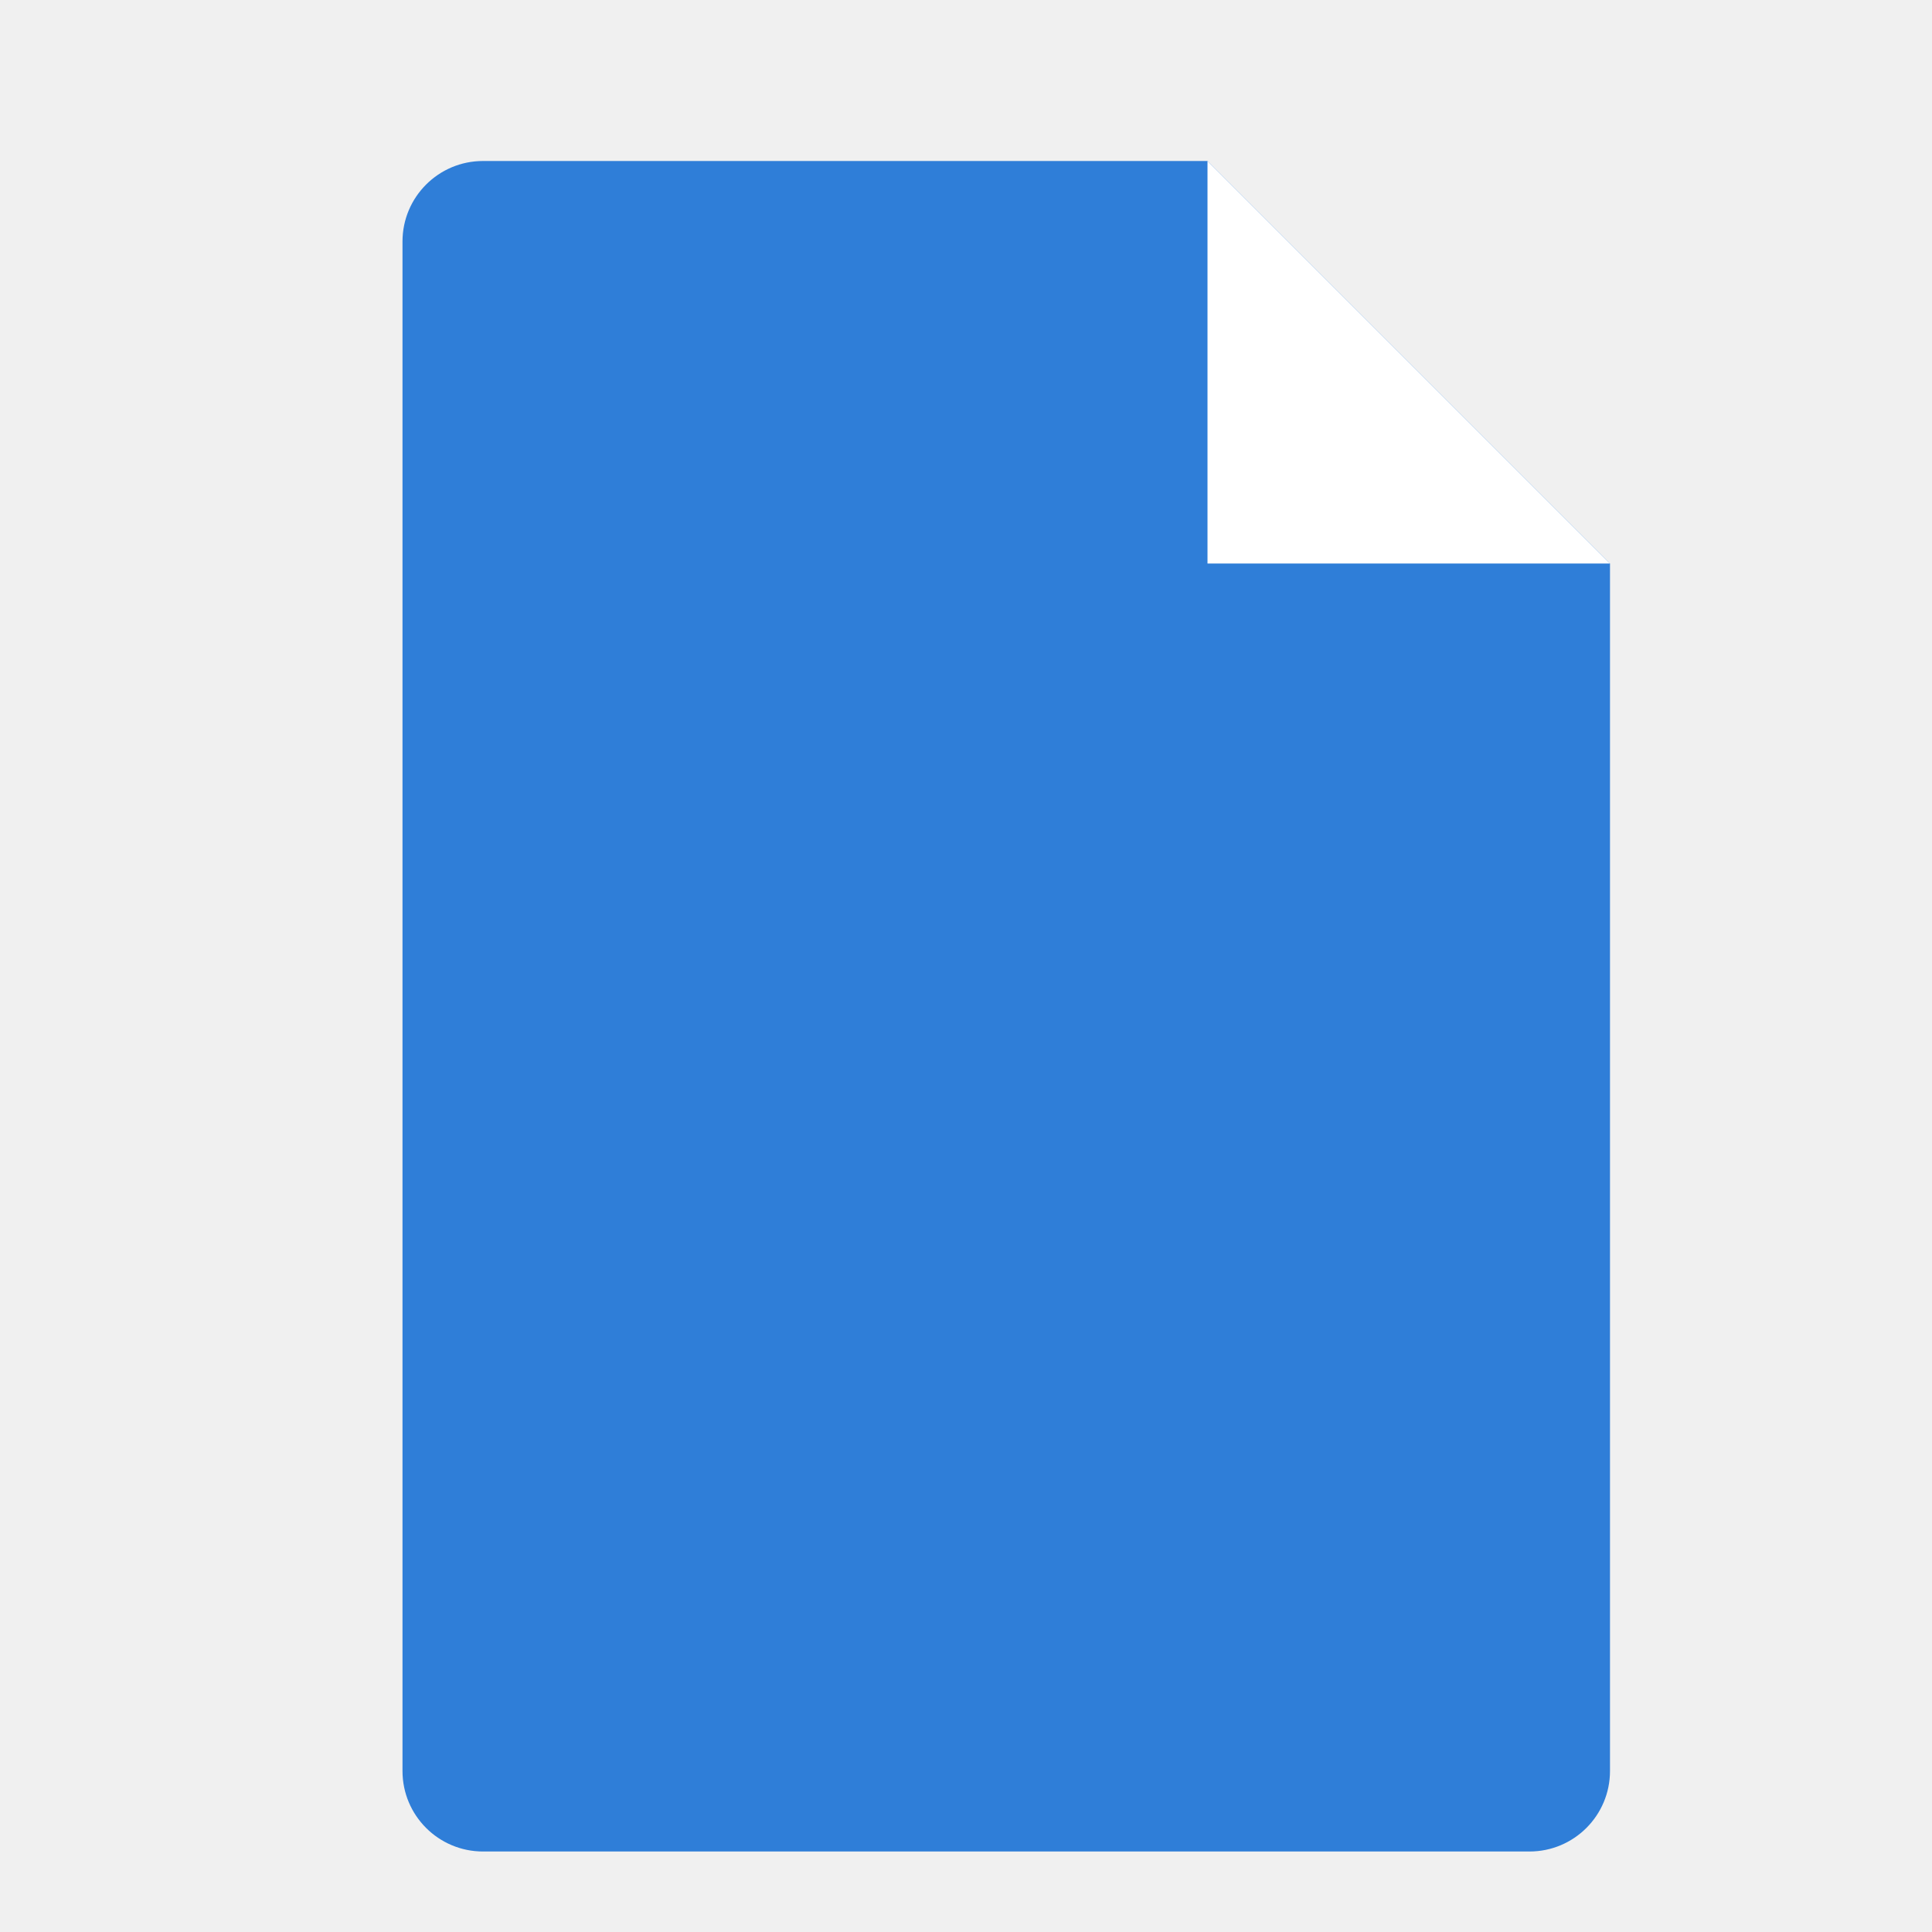
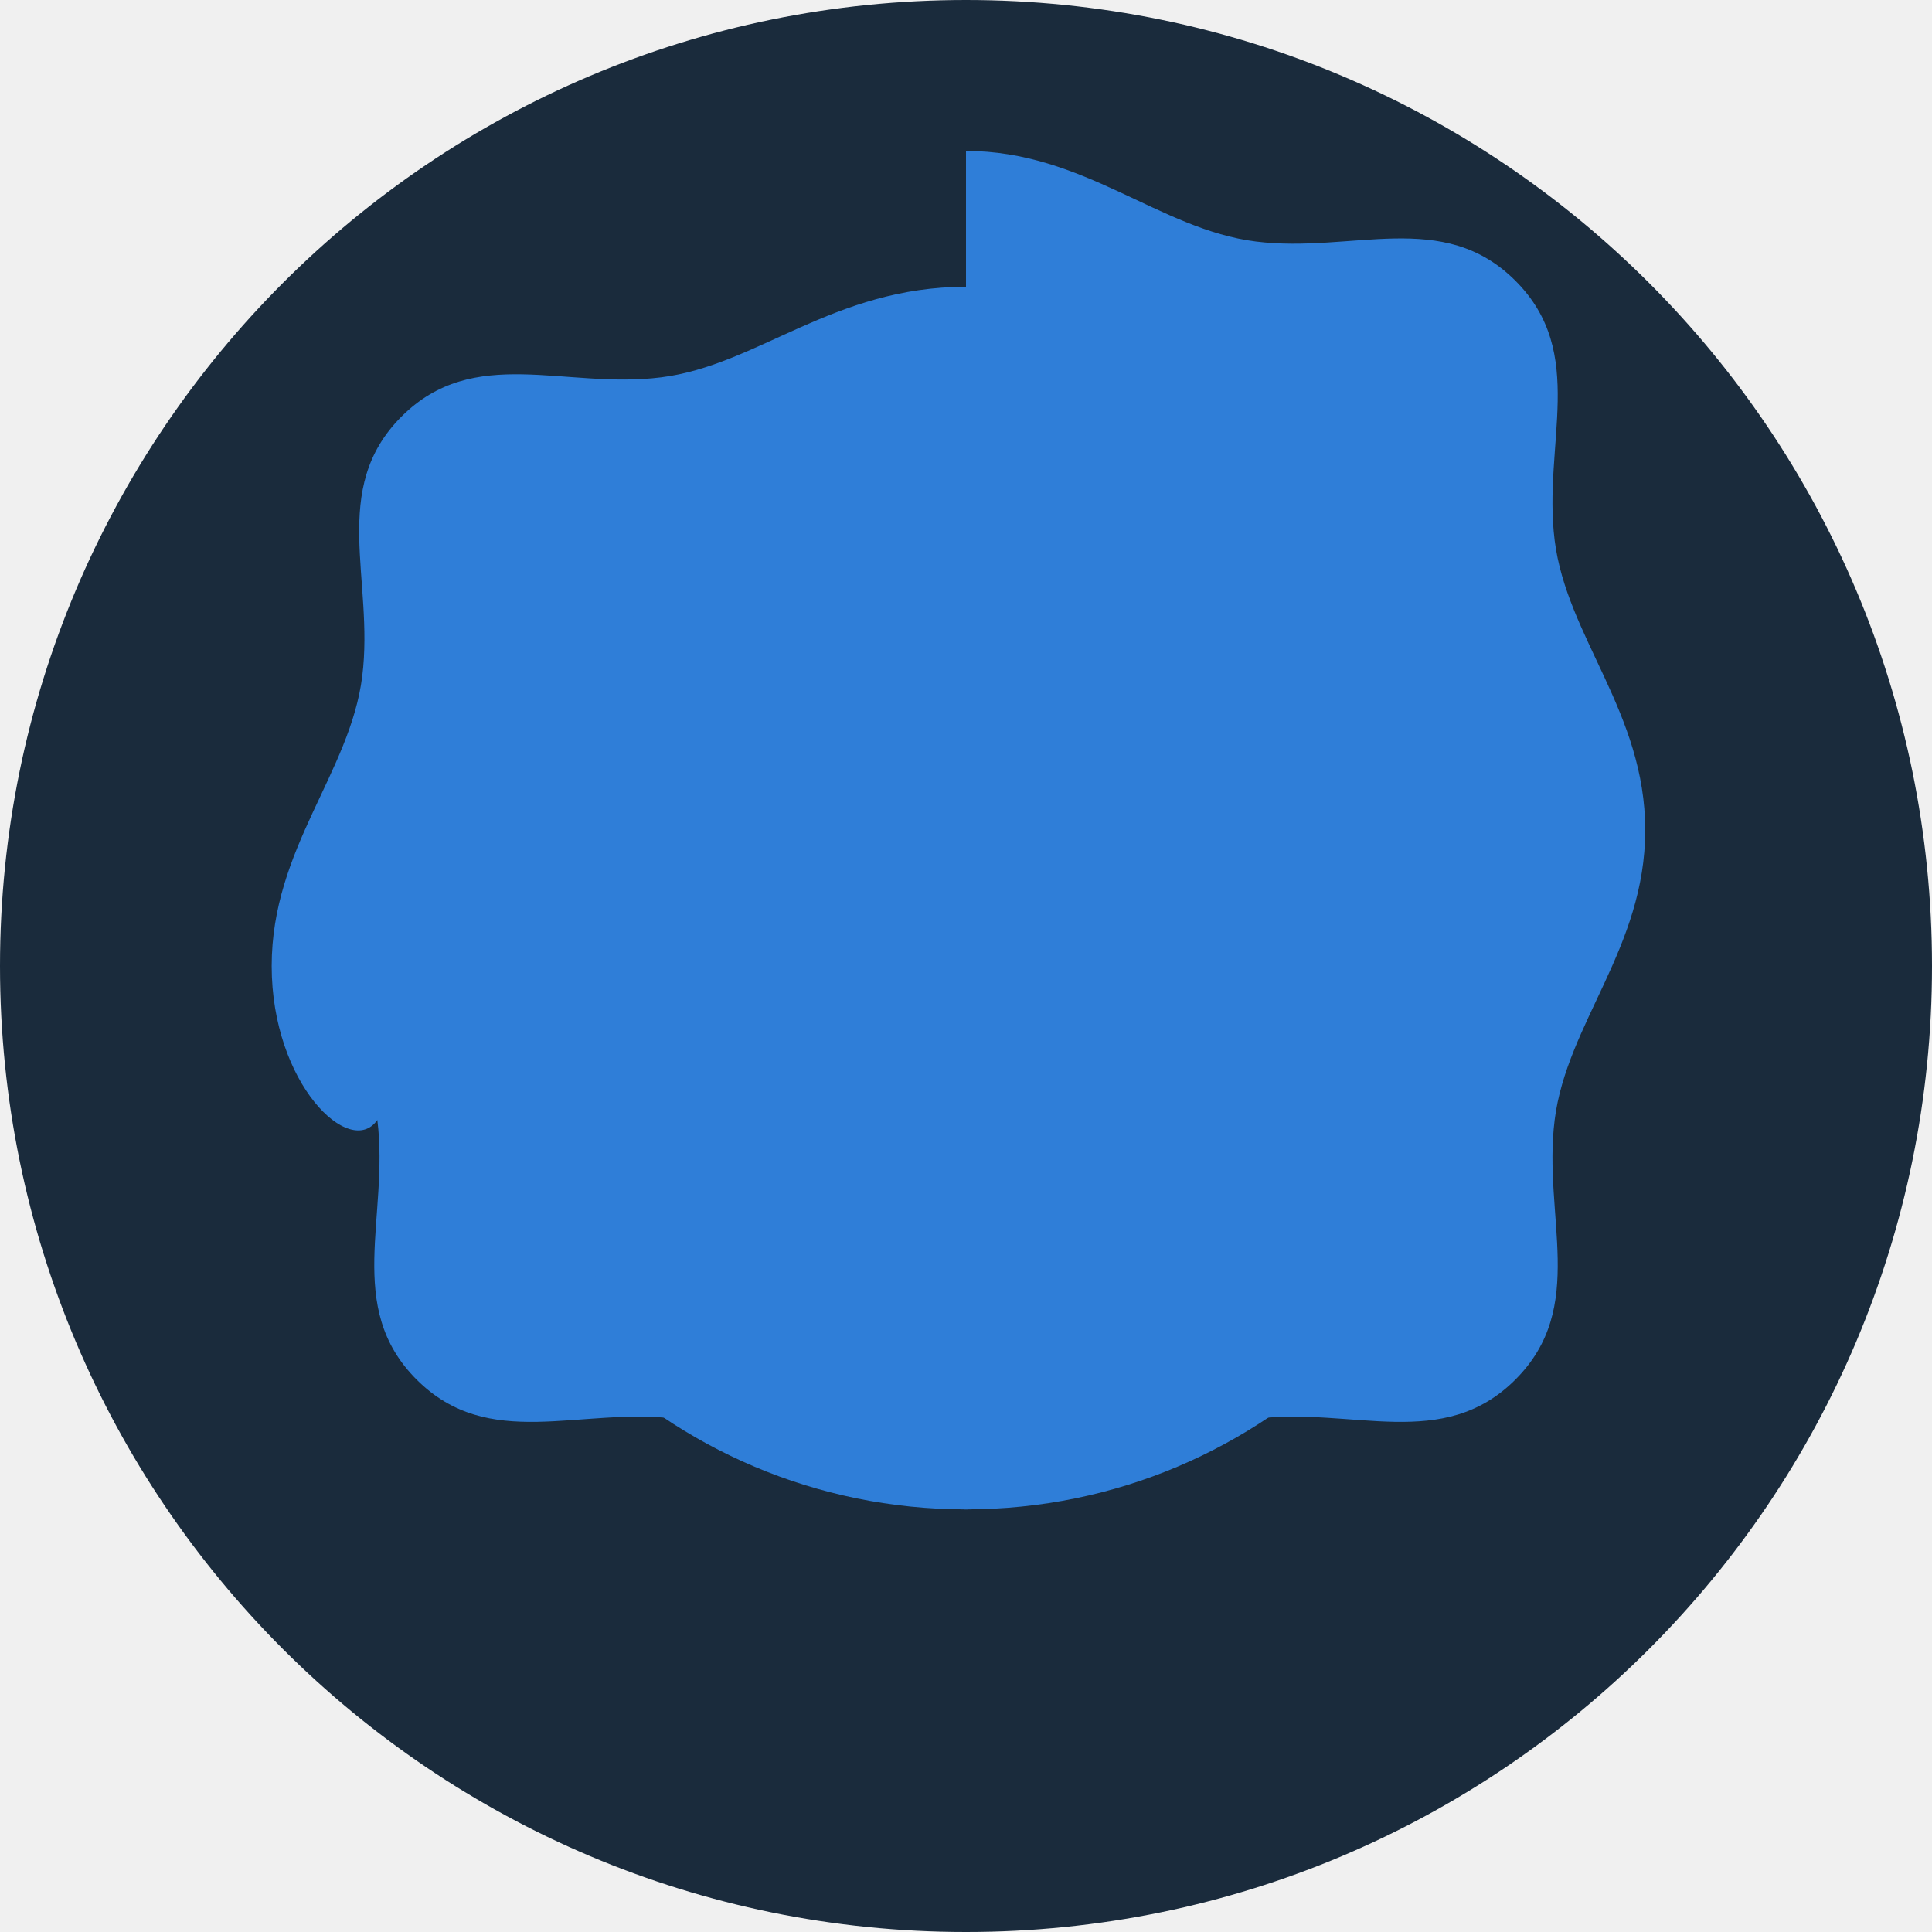
- <svg xmlns="http://www.w3.org/2000/svg" viewBox="0 0 24 24">
-   <path d="M6 2h9l5 5v15a1 1 0 0 1-1 1H6a1 1 0 0 1-1-1V3a1 1 0 0 1 1-1z" fill="#2f7ed8" />
-   <path d="M15 2v5h5" fill="#ffffff" />
+ <svg xmlns="http://www.w3.org/2000/svg" viewBox="0 0 64 64" role="img" aria-label="Docracy">
+   <circle cx="32" cy="32" r="32" fill="#1a2b3c" />
+   <path fill="#2f7ed8" d="M32 5c3.9 0 6.4 2.6 9.6 3 3.2.4 6.2-1.1 8.6 1.3s.9 5.4 1.3 8.6c.4 3.2 3 5.7 3 9.6s-2.6 6.4-3 9.6c-.4 3.2 1.1 6.2-1.3 8.6s-5.4.9-8.6 1.3c-3.2.4-5.7 3-9.6 3s-6.4-2.6-9.6-3c-3.2-.4-6.2 1.1-8.6-1.3s-.9-5.4-1.3-8.6C11.6 38.4 9 35.9 9 32s2.6-6.4 3-9.6c.4-3.2-1.1-6.2 1.3-8.6s5.4-.9 8.6-1.3C25.1 12.1 27.6 9.5 32 9.5z" />
+   <circle cx="32" cy="32" r="17" fill="none" stroke="#2f7ed8" stroke-width="2" />
+   <path fill="#2f7ed8" d="M24.5 18.5h9.2c7.4 0 12.3 4.2 12.3 13.5S41.1 45.5 33.7 45.5H24.5V18.5zm5.2 4.6v17.8h3.8c4.6 0 7.1-2.6 7.1-8.9s-2.5-8.9-7.1-8.9h-3.8z" />
</svg>
